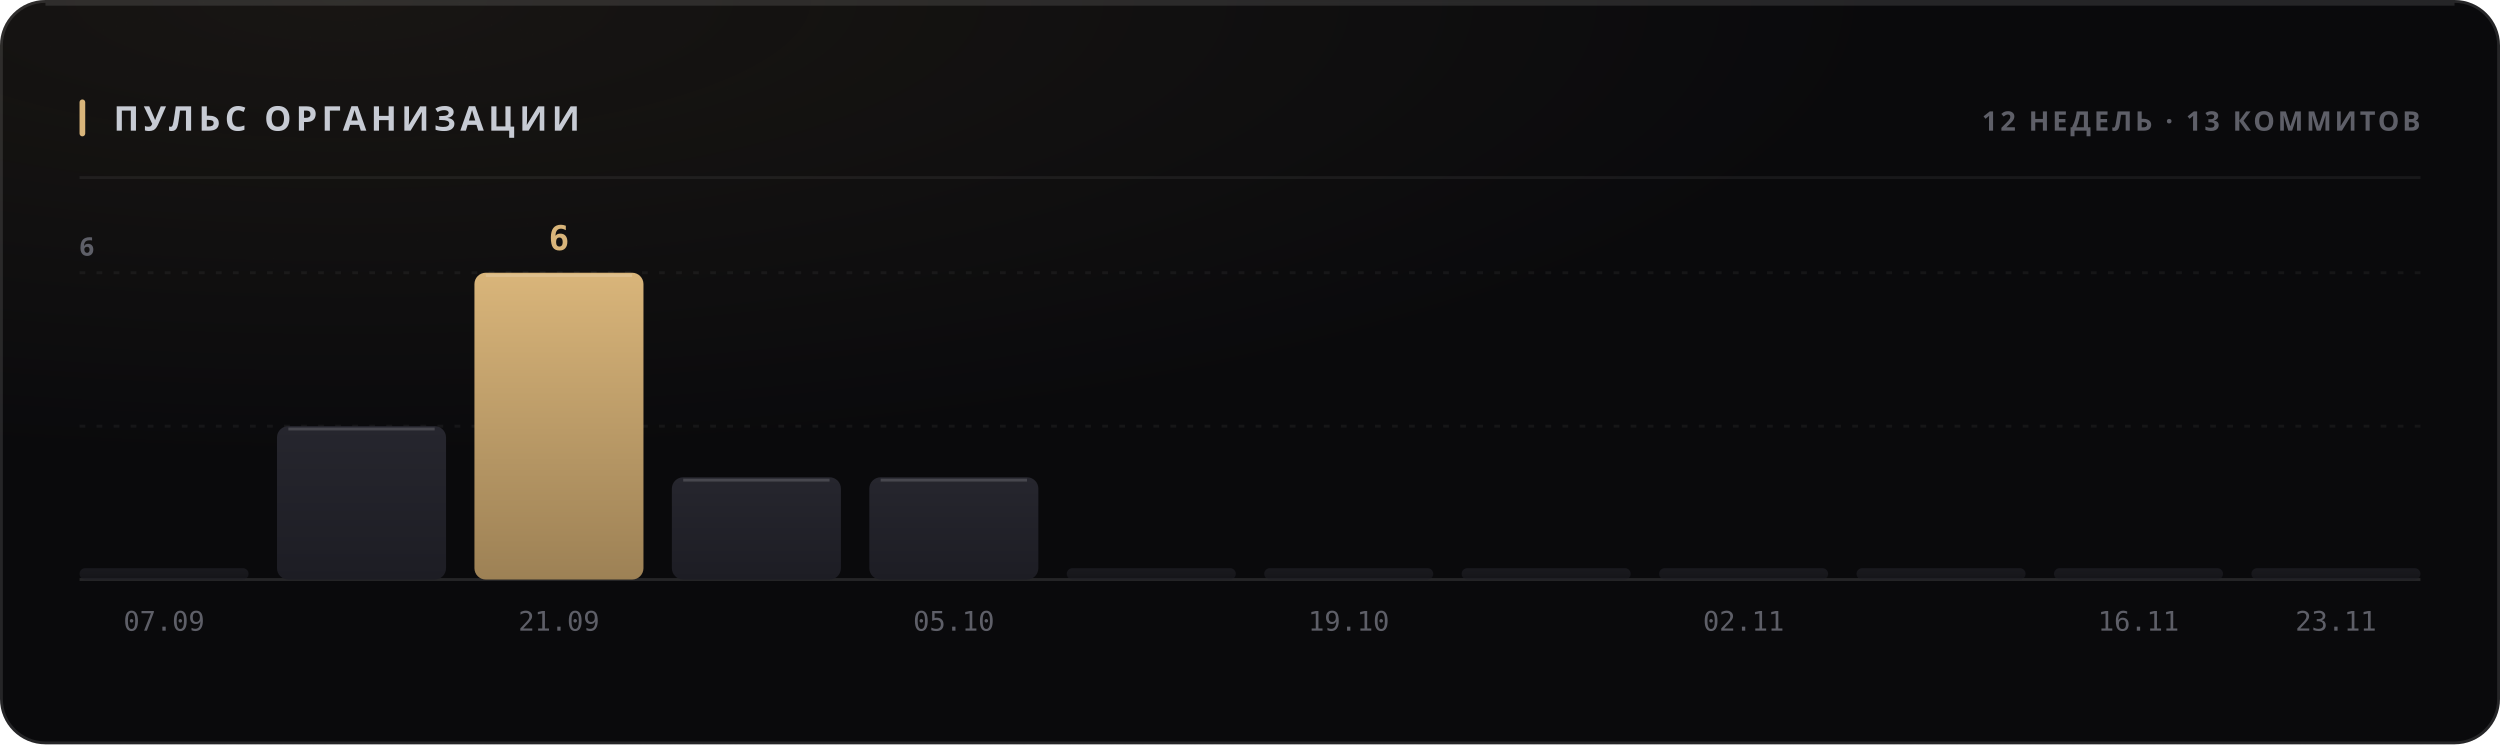
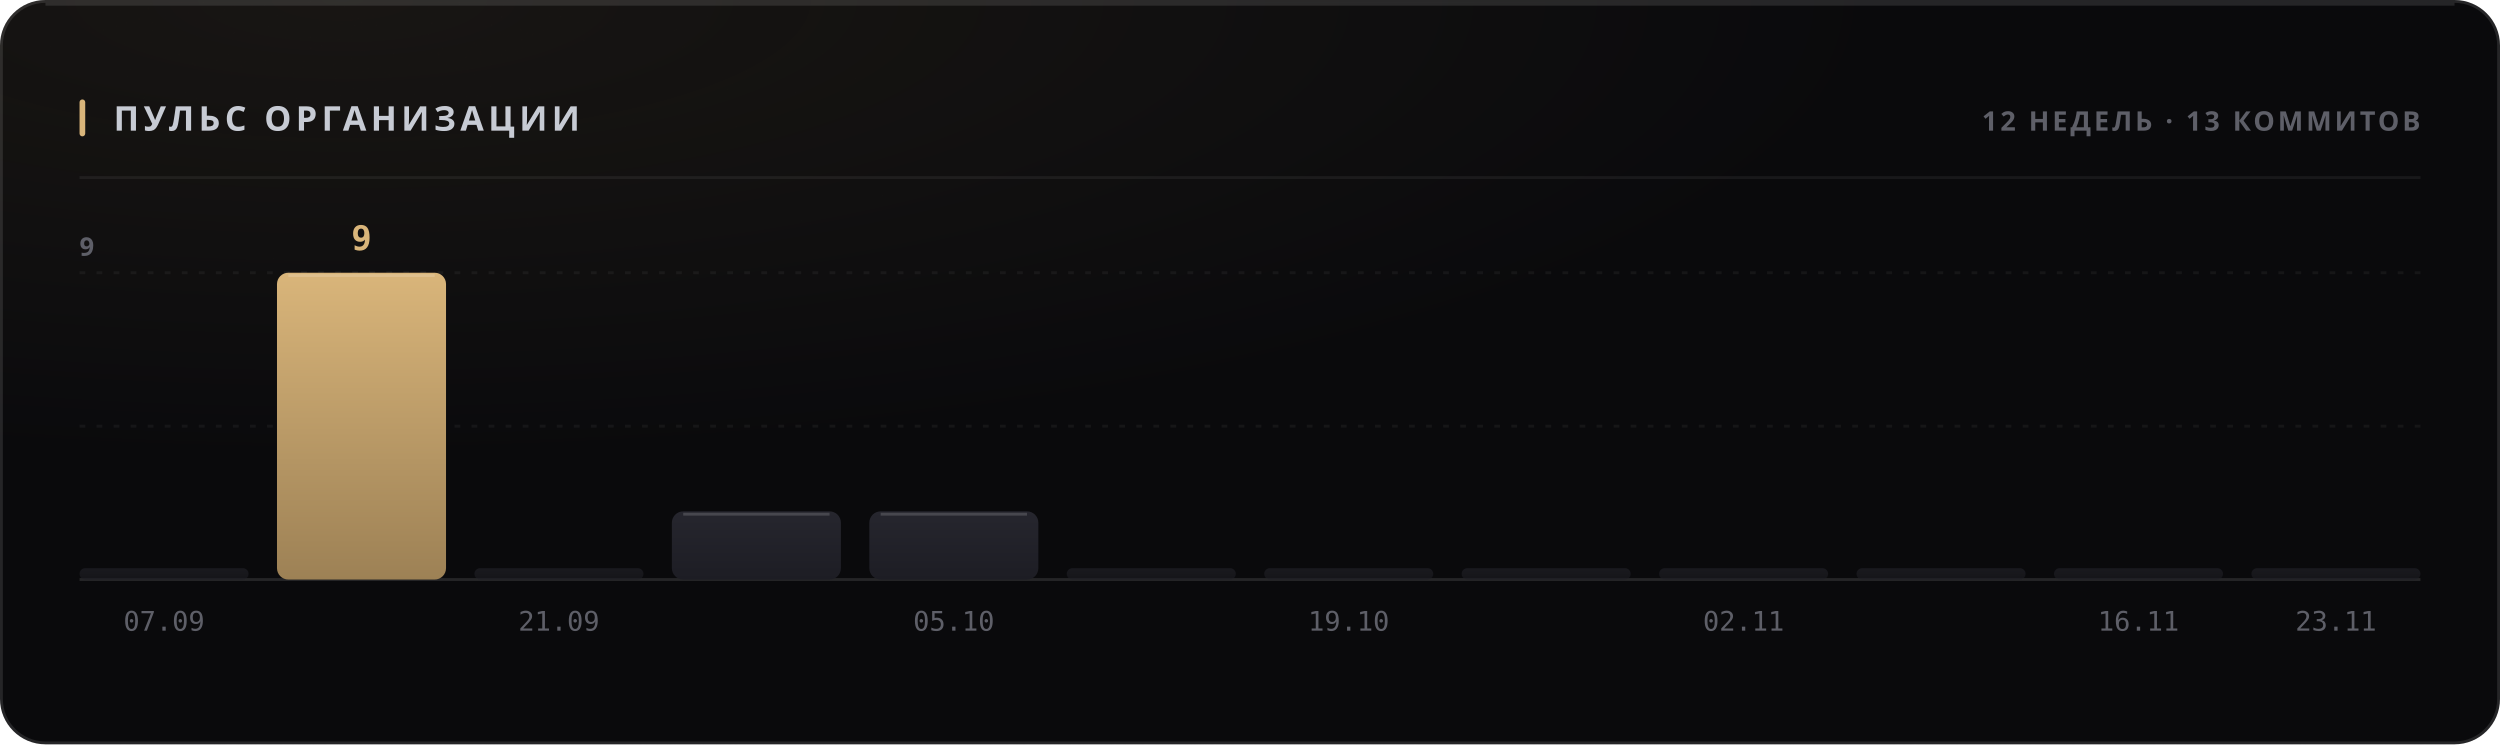
<svg xmlns="http://www.w3.org/2000/svg" width="880" height="262" viewBox="0 0 880 262" role="img">
  <style>
  text { font-family: -apple-system, BlinkMacSystemFont, 'Segoe UI', 'Noto Sans', Helvetica, Arial, sans-serif; }
  .mono { font-family: ui-monospace, 'SF Mono', 'Cascadia Mono', 'DejaVu Sans Mono', Menlo, Consolas, monospace; font-variant-numeric: tabular-nums; }
  .caps { letter-spacing: .1em; text-transform: uppercase; }

  @keyframes sheen  { from { transform: translateX(-120%); } to { transform: translateX(260%); } }
  @keyframes rise   { from { opacity: 0; transform: translateY(6px); } to { opacity: 1; transform: none; } }
  @keyframes slide  { from { opacity: 0; transform: translateX(-8px); } to { opacity: 1; transform: none; } }
  @keyframes grow   { from { transform: scaleY(0); } to { transform: scaleY(1); } }
  @keyframes widen  { from { transform: scaleX(0); } to { transform: scaleX(1); } }
  @keyframes draw   { from { stroke-dashoffset: 200; } to { stroke-dashoffset: 0; } }

  .sheen { animation: sheen 5.5s cubic-bezier(.45,0,.2,1) infinite; }
  .rise  { animation: rise .5s cubic-bezier(.16,1,.3,1) both; }
  .slide { animation: slide .42s cubic-bezier(.16,1,.3,1) both; }
  .bar   { transform-box: fill-box; transform-origin: 50% 100%;
           animation: grow .62s cubic-bezier(.16,1,.3,1) both; }
  .fill  { transform-box: fill-box; transform-origin: 0% 50%;
           animation: widen .8s cubic-bezier(.16,1,.3,1) both; }
  /* The hidden start state lives in the keyframes, never in the static rule.
     A renderer that ignores CSS animations then falls back to the FINISHED
     state — a drawn line, visible text — instead of an empty panel. */
  .spark { stroke-dasharray: 200;
           animation: draw 1.1s cubic-bezier(.16,1,.3,1) both; }

  @media (prefers-reduced-motion: reduce) {
    .sheen { animation: none; opacity: 0; }
    .rise, .slide, .bar, .fill, .spark { animation: none; opacity: 1; transform: none;
                                         stroke-dashoffset: 0; }
  }</style>
  <defs>
    <filter id="grain1" x="0" y="0" width="100%" height="100%">
      <feTurbulence type="fractalNoise" baseFrequency="0.82" numOctaves="3" stitchTiles="stitch" />
      <feColorMatrix type="saturate" values="0" />
    </filter>
    <radialGradient id="wash2" cx="14%" cy="0%" r="62%">
      <stop offset="0%" stop-color="#d9b57a" stop-opacity="0.07" />
      <stop offset="100%" stop-color="#d9b57a" stop-opacity="0" />
    </radialGradient>
    <linearGradient id="barfill3" x1="0" y1="0" x2="0" y2="1">
      <stop offset="0%" stop-color="#26262e" />
      <stop offset="100%" stop-color="#1d1d24" />
    </linearGradient>
    <linearGradient id="barfill4" x1="0" y1="0" x2="0" y2="1">
+       <stop offset="0%" stop-color="#d9b57a" />
+       <stop offset="100%" stop-color="#9d8155" />
+     </linearGradient>
+     <linearGradient id="barfill5" x1="0" y1="0" x2="0" y2="1">
      <stop offset="0%" stop-color="#26262e" />
      <stop offset="100%" stop-color="#1d1d24" />
-     </linearGradient>
-     <linearGradient id="barfill5" x1="0" y1="0" x2="0" y2="1">
-       <stop offset="0%" stop-color="#d9b57a" />
-       <stop offset="100%" stop-color="#9d8155" />
    </linearGradient>
    <linearGradient id="barfill6" x1="0" y1="0" x2="0" y2="1">
      <stop offset="0%" stop-color="#26262e" />
      <stop offset="100%" stop-color="#1d1d24" />
    </linearGradient>
    <linearGradient id="barfill7" x1="0" y1="0" x2="0" y2="1">
      <stop offset="0%" stop-color="#26262e" />
      <stop offset="100%" stop-color="#1d1d24" />
    </linearGradient>
    <linearGradient id="barfill8" x1="0" y1="0" x2="0" y2="1">
      <stop offset="0%" stop-color="#26262e" />
      <stop offset="100%" stop-color="#1d1d24" />
    </linearGradient>
    <linearGradient id="barfill9" x1="0" y1="0" x2="0" y2="1">
      <stop offset="0%" stop-color="#26262e" />
      <stop offset="100%" stop-color="#1d1d24" />
    </linearGradient>
    <linearGradient id="barfill10" x1="0" y1="0" x2="0" y2="1">
      <stop offset="0%" stop-color="#26262e" />
      <stop offset="100%" stop-color="#1d1d24" />
    </linearGradient>
    <linearGradient id="barfill11" x1="0" y1="0" x2="0" y2="1">
      <stop offset="0%" stop-color="#26262e" />
      <stop offset="100%" stop-color="#1d1d24" />
    </linearGradient>
    <linearGradient id="barfill12" x1="0" y1="0" x2="0" y2="1">
      <stop offset="0%" stop-color="#26262e" />
      <stop offset="100%" stop-color="#1d1d24" />
    </linearGradient>
    <linearGradient id="barfill13" x1="0" y1="0" x2="0" y2="1">
      <stop offset="0%" stop-color="#26262e" />
      <stop offset="100%" stop-color="#1d1d24" />
    </linearGradient>
    <linearGradient id="barfill14" x1="0" y1="0" x2="0" y2="1">
      <stop offset="0%" stop-color="#26262e" />
      <stop offset="100%" stop-color="#1d1d24" />
    </linearGradient>
  </defs>
  <rect width="880" height="262" rx="16" fill="#0a0a0c" />
  <rect width="880" height="262" rx="16" fill="url(#wash2)" />
  <rect width="880" height="262" rx="16" filter="url(#grain1)" opacity="0.05" style="mix-blend-mode:overlay" />
  <rect x=".5" y=".5" width="879" height="261" rx="15.5" fill="none" stroke="rgba(255,255,255,0.11)" />
  <path d="M16 1.5 H864" stroke="rgba(255,255,255,0.112)" stroke-width="1" fill="none" />
  <rect x="28" y="35" width="2" height="13" rx="1" fill="#d9b57a" />
  <text x="40" y="46" font-size="12" font-weight="700" fill="#c7cbd4" letter-spacing="0.13em">ПУЛЬС ОРГАНИЗАЦИИ</text>
  <text x="852" y="46" font-size="9.5" font-weight="600" fill="#5e5f68" text-anchor="end" letter-spacing="0.11em">12 НЕДЕЛЬ · 13 КОММИТОВ</text>
  <path d="M28 62.5 H852" stroke="rgba(255,255,255,0.06)" stroke-width="1" />
  <path d="M28 150.0 H852" stroke="rgba(255,255,255,0.05)" stroke-width="1" stroke-dasharray="2 4" />
  <path d="M28 96.0 H852" stroke="rgba(255,255,255,0.05)" stroke-width="1" stroke-dasharray="2 4" />
  <path d="M28 204 H852" stroke="rgba(255,255,255,0.11)" stroke-width="1" />
-   <text x="28" y="90" font-size="9" font-weight="600" fill="#5e5f68" letter-spacing="0.11em">6</text>
+   <text x="28" y="90" font-size="9" font-weight="600" fill="#5e5f68" letter-spacing="0.11em">9</text>
  <rect class="bar" x="28.0" y="200.0" width="59.5" height="4.0" rx="2" fill="url(#barfill3)" opacity="0.55" style="animation-delay:0s" />
  <text x="57.75" y="222" font-size="9.5" font-weight="400" fill="#5e5f68" text-anchor="middle" class="mono">07.09</text>
-   <rect class="bar" x="97.5" y="150.0" width="59.5" height="54.0" rx="4" fill="url(#barfill4)" opacity="1" style="animation-delay:0.038s" />
-   <path d="M101.5 151.0 H153.0" stroke="rgba(255,255,255,0.154)" stroke-width="1" />
-   <rect class="bar" x="167.0" y="96.0" width="59.5" height="108.0" rx="4" fill="url(#barfill5)" opacity="1" style="animation-delay:0.076s" />
-   <path d="M171.0 97.0 H222.5" stroke="rgba(255,255,255,0.154)" stroke-width="1" />
-   <text x="196.75" y="88" font-size="12" font-weight="700" fill="#d9b57a" text-anchor="middle" class="mono rise" opacity="1">6</text>
+   <rect class="bar" x="97.5" y="96.0" width="59.5" height="108.0" rx="4" fill="url(#barfill4)" opacity="1" style="animation-delay:0.038s" />
+   <path d="M101.5 97.0 H153.0" stroke="rgba(255,255,255,0.154)" stroke-width="1" />
+   <text x="127.25" y="88" font-size="12" font-weight="700" fill="#d9b57a" text-anchor="middle" class="mono rise" opacity="1">9</text>
+   <rect class="bar" x="167.0" y="200.0" width="59.5" height="4.0" rx="2" fill="url(#barfill5)" opacity="0.55" style="animation-delay:0.076s" />
  <text x="196.75" y="222" font-size="9.5" font-weight="400" fill="#5e5f68" text-anchor="middle" class="mono">21.09</text>
-   <rect class="bar" x="236.5" y="168.0" width="59.5" height="36.0" rx="4" fill="url(#barfill6)" opacity="1" style="animation-delay:0.114s" />
-   <path d="M240.5 169.0 H292.0" stroke="rgba(255,255,255,0.154)" stroke-width="1" />
-   <rect class="bar" x="306.0" y="168.0" width="59.5" height="36.0" rx="4" fill="url(#barfill7)" opacity="1" style="animation-delay:0.152s" />
-   <path d="M310.0 169.0 H361.5" stroke="rgba(255,255,255,0.154)" stroke-width="1" />
+   <rect class="bar" x="236.5" y="180.0" width="59.5" height="24.0" rx="4" fill="url(#barfill6)" opacity="1" style="animation-delay:0.114s" />
+   <path d="M240.5 181.0 H292.0" stroke="rgba(255,255,255,0.154)" stroke-width="1" />
+   <rect class="bar" x="306.0" y="180.0" width="59.5" height="24.0" rx="4" fill="url(#barfill7)" opacity="1" style="animation-delay:0.152s" />
+   <path d="M310.0 181.0 H361.5" stroke="rgba(255,255,255,0.154)" stroke-width="1" />
  <text x="335.75" y="222" font-size="9.5" font-weight="400" fill="#5e5f68" text-anchor="middle" class="mono">05.10</text>
  <rect class="bar" x="375.5" y="200.0" width="59.5" height="4.0" rx="2" fill="url(#barfill8)" opacity="0.55" style="animation-delay:0.19s" />
  <rect class="bar" x="445.0" y="200.0" width="59.5" height="4.0" rx="2" fill="url(#barfill9)" opacity="0.55" style="animation-delay:0.228s" />
  <text x="474.75" y="222" font-size="9.5" font-weight="400" fill="#5e5f68" text-anchor="middle" class="mono">19.10</text>
  <rect class="bar" x="514.5" y="200.0" width="59.5" height="4.0" rx="2" fill="url(#barfill10)" opacity="0.55" style="animation-delay:0.266s" />
  <rect class="bar" x="584.0" y="200.0" width="59.5" height="4.0" rx="2" fill="url(#barfill11)" opacity="0.55" style="animation-delay:0.304s" />
  <text x="613.75" y="222" font-size="9.5" font-weight="400" fill="#5e5f68" text-anchor="middle" class="mono">02.11</text>
  <rect class="bar" x="653.5" y="200.0" width="59.5" height="4.0" rx="2" fill="url(#barfill12)" opacity="0.55" style="animation-delay:0.342s" />
  <rect class="bar" x="723.0" y="200.0" width="59.5" height="4.0" rx="2" fill="url(#barfill13)" opacity="0.55" style="animation-delay:0.38s" />
  <text x="752.75" y="222" font-size="9.5" font-weight="400" fill="#5e5f68" text-anchor="middle" class="mono">16.11</text>
  <rect class="bar" x="792.5" y="200.0" width="59.5" height="4.0" rx="2" fill="url(#barfill14)" opacity="0.55" style="animation-delay:0.418s" />
  <text x="822.25" y="222" font-size="9.5" font-weight="400" fill="#5e5f68" text-anchor="middle" class="mono">23.11</text>
</svg>
